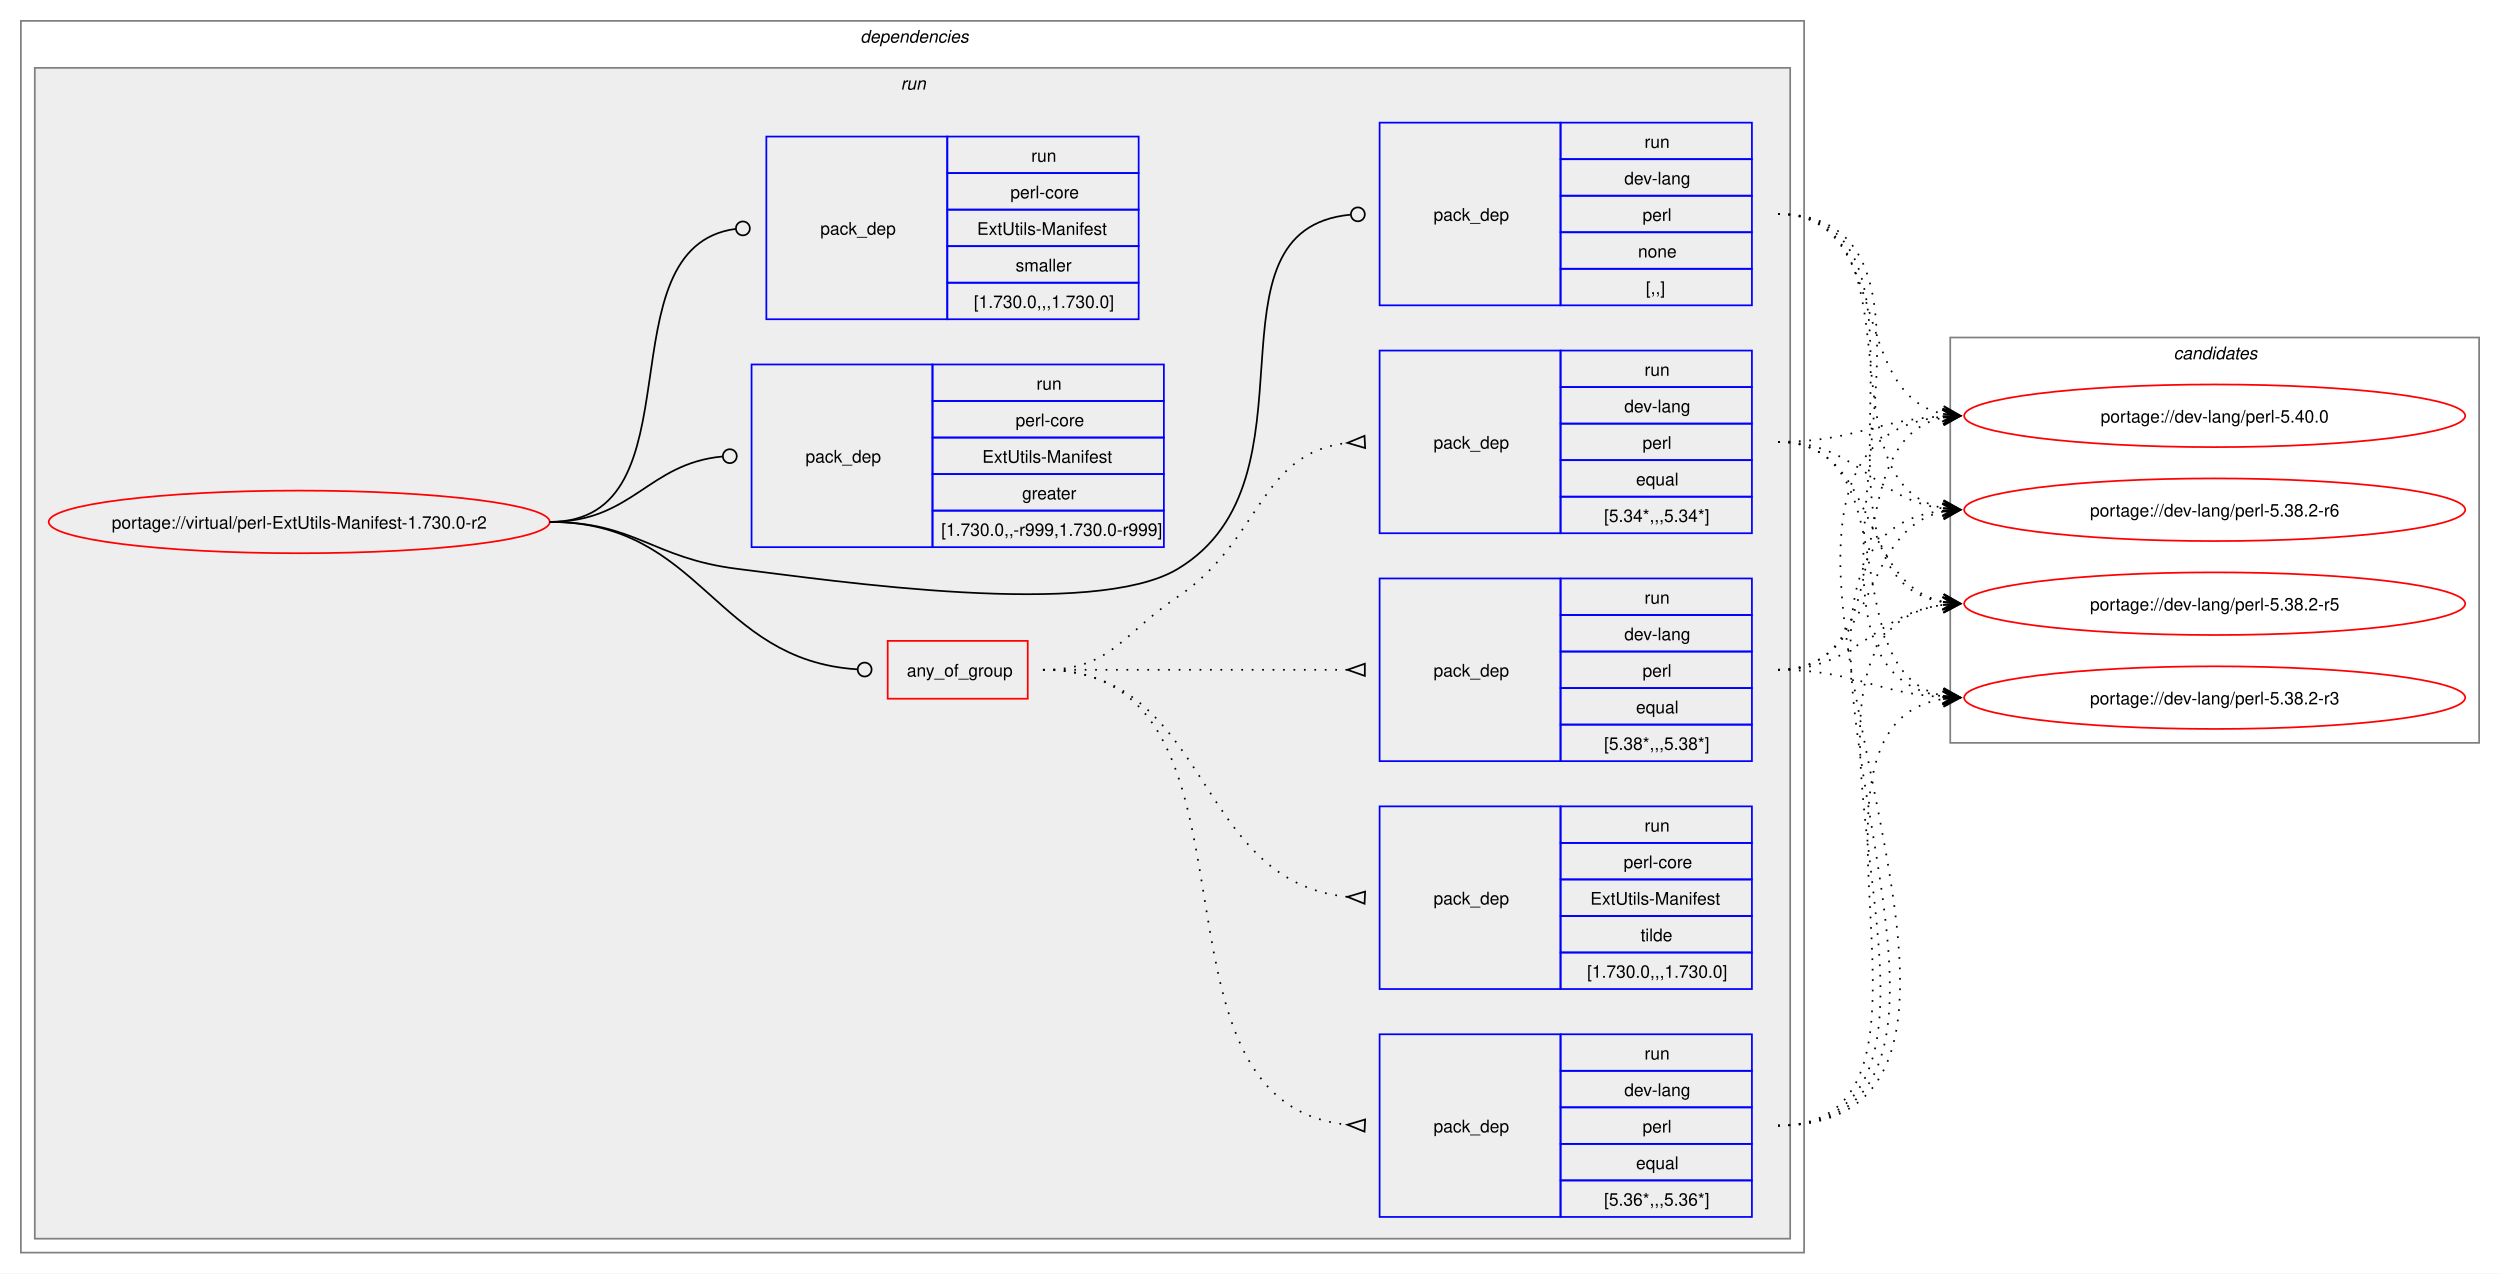
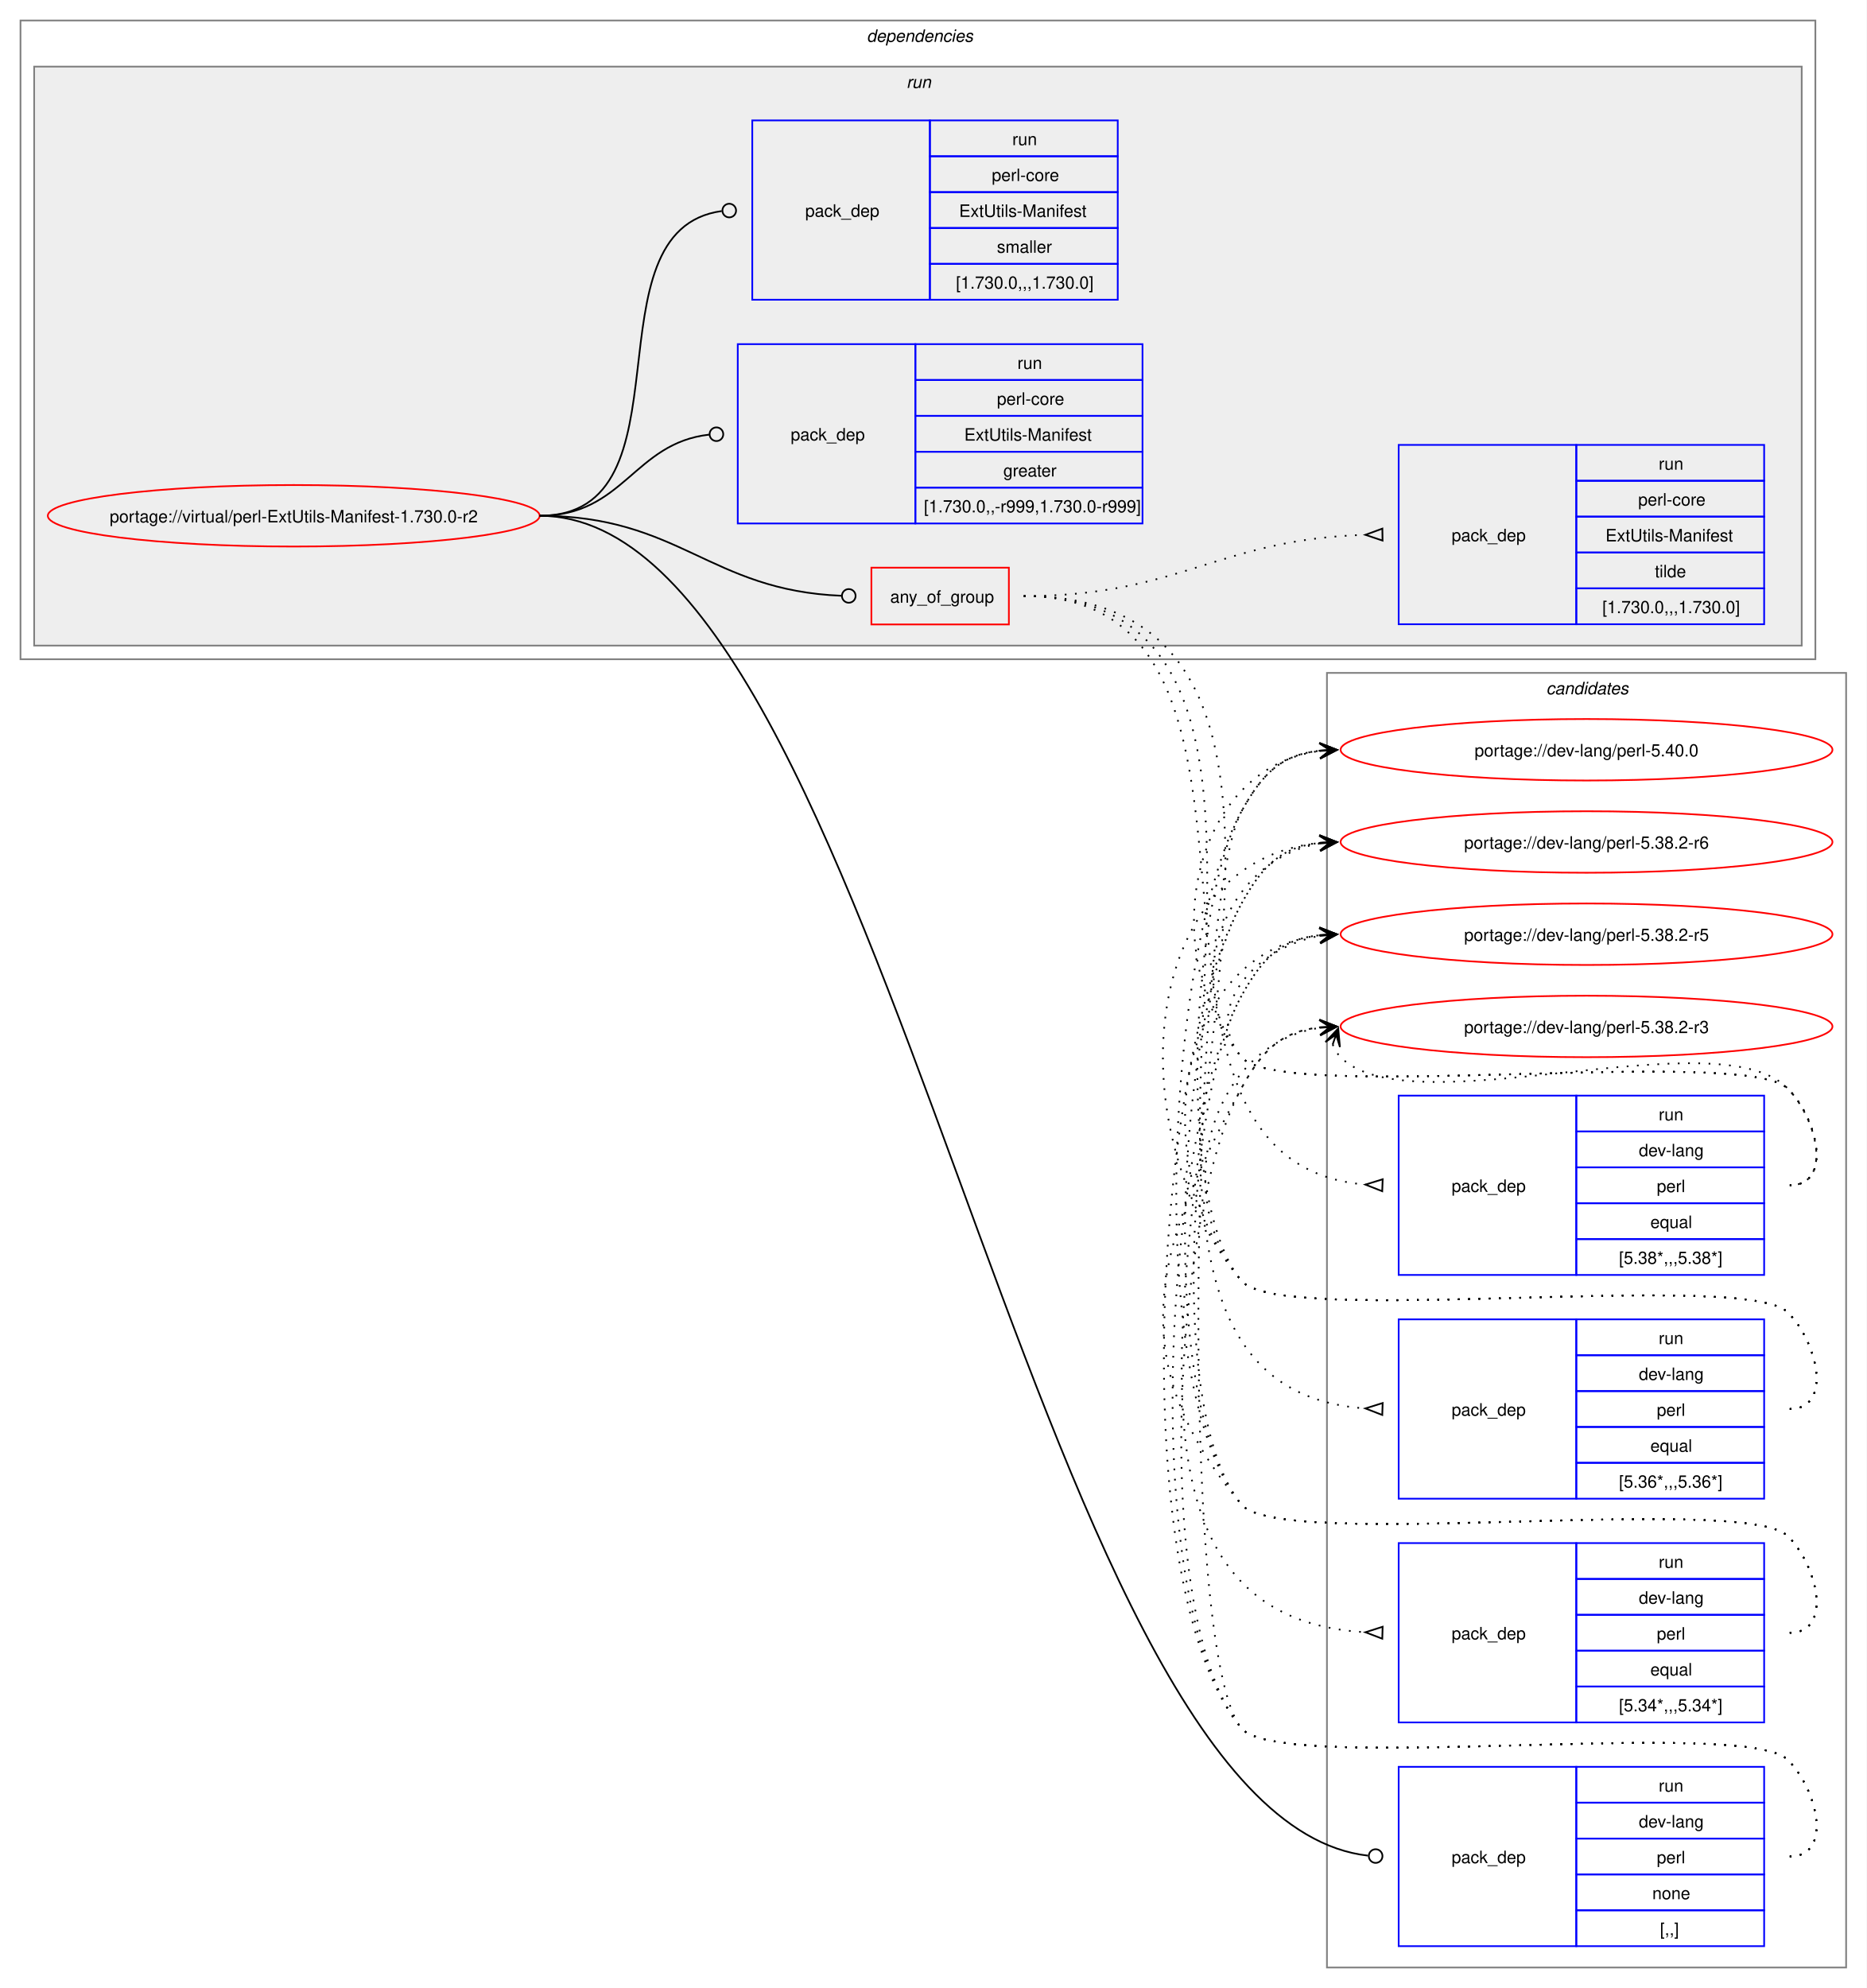
- <svg xmlns="http://www.w3.org/2000/svg" xmlns:xlink="http://www.w3.org/1999/xlink" width="1437pt" height="732pt" viewBox="0.00 0.00 1437.00 732.00">
-   <g id="graph0" class="graph" transform="scale(1 1) rotate(0) translate(4 728)">
-     <polygon fill="white" stroke="none" points="-4,4 -4,-728 1433,-728 1433,4 -4,4" />
+ <svg xmlns="http://www.w3.org/2000/svg" xmlns:xlink="http://www.w3.org/1999/xlink" width="1093pt" height="1164pt" viewBox="0.00 0.00 1093.00 1164.00">
+   <g id="graph0" class="graph" transform="scale(1 1) rotate(0) translate(4 1160)">
+     <polygon fill="white" stroke="none" points="-4,4 -4,-1160 1089,-1160 1089,4 -4,4" />
+     <g id="clust14" class="cluster">
+       <polygon fill="none" stroke="gray" points="773,-8 773,-766 1077,-766 1077,-8 773,-8" />
+       <text text-anchor="start" x="901.38" y="-753.5" font-family="Helvetica,sans-Serif" font-style="italic" font-size="10.00">candidates</text>
+     </g>
    <g id="clust2" class="cluster">
-       <polygon fill="none" stroke="gray" points="8,-8 8,-716 1033,-716 1033,-8 8,-8" />
-       <text text-anchor="start" x="490.5" y="-703.5" font-family="Helvetica,sans-Serif" font-style="italic" font-size="10.00">dependencies</text>
+       <polygon fill="none" stroke="gray" points="8,-774 8,-1148 1059,-1148 1059,-774 8,-774" />
+       <text text-anchor="start" x="503.5" y="-1135.5" font-family="Helvetica,sans-Serif" font-style="italic" font-size="10.00">dependencies</text>
    </g>
    <g id="clust5" class="cluster">
-       <polygon fill="#eeeeee" stroke="gray" points="16,-16 16,-689 1025,-689 1025,-16 16,-16" />
-       <text text-anchor="start" x="513.75" y="-676.5" font-family="Helvetica,sans-Serif" font-style="italic" font-size="10.00">run</text>
-     </g>
-     <g id="clust14" class="cluster">
-       <polygon fill="none" stroke="gray" points="1117,-301 1117,-534 1421,-534 1421,-301 1117,-301" />
-       <text text-anchor="start" x="1245.38" y="-521.5" font-family="Helvetica,sans-Serif" font-style="italic" font-size="10.00">candidates</text>
+       <polygon fill="#eeeeee" stroke="gray" points="16,-782 16,-1121 1051,-1121 1051,-782 16,-782" />
+       <text text-anchor="start" x="526.75" y="-1108.5" font-family="Helvetica,sans-Serif" font-style="italic" font-size="10.00">run</text>
    </g>
    <g id="node1" class="node">
      <g id="a_node1">
        <a xlink:href="../virtual/perl-ExtUtils-Manifest-1.730.0-r2.svg" xlink:title="portage://virtual/perl-ExtUtils-Manifest-1.730.0-r2">
-           <ellipse fill="none" stroke="red" cx="168" cy="-428" rx="144" ry="18" />
-           <text text-anchor="middle" x="168" y="-424.12" font-family="Helvetica,sans-Serif" font-size="10.00">portage://virtual/perl-ExtUtils-Manifest-1.730.0-r2</text>
+           <ellipse fill="none" stroke="red" cx="168" cy="-858" rx="144" ry="18" />
+           <text text-anchor="middle" x="168" y="-854.12" font-family="Helvetica,sans-Serif" font-size="10.00">portage://virtual/perl-ExtUtils-Manifest-1.730.0-r2</text>
        </a>
      </g>
    </g>
    <g id="node2" class="node">
-       <polygon fill="none" stroke="red" points="506.25,-326.38 506.25,-359.62 586.75,-359.62 586.75,-326.38 506.25,-326.38" />
-       <text text-anchor="start" x="517.25" y="-339.12" font-family="Helvetica,sans-Serif" font-size="10.00">any_of_group</text>
+       <polygon fill="none" stroke="red" points="506.25,-794.38 506.25,-827.62 586.75,-827.62 586.75,-794.38 506.25,-794.38" />
+       <text text-anchor="start" x="517.25" y="-807.12" font-family="Helvetica,sans-Serif" font-size="10.00">any_of_group</text>
    </g>
    <g id="edge5" class="edge">
-       <path fill="none" stroke="black" d="M312,-428C399.68,-428 406.44,-348.55 488.75,-343.27" />
-       <ellipse fill="none" stroke="black" cx="493" cy="-343.14" rx="4" ry="4" />
+       <path fill="none" stroke="black" d="M312,-858C394.06,-858 411.28,-814.25 488.78,-811.17" />
+       <ellipse fill="none" stroke="black" cx="493" cy="-811.09" rx="4" ry="4" />
    </g>
    <g id="node7" class="node">
-       <polygon fill="none" stroke="blue" points="789,-552.5 789,-657.5 893,-657.5 893,-552.5 789,-552.5" />
-       <text text-anchor="start" x="820" y="-601.12" font-family="Helvetica,sans-Serif" font-size="10.00">pack_dep</text>
-       <polygon fill="none" stroke="blue" points="893,-636.5 893,-657.5 1003,-657.5 1003,-636.5 893,-636.5" />
-       <text text-anchor="start" x="941.25" y="-643" font-family="Helvetica,sans-Serif" font-size="10.00">run</text>
-       <polygon fill="none" stroke="blue" points="893,-615.5 893,-636.5 1003,-636.5 1003,-615.5 893,-615.5" />
-       <text text-anchor="start" x="929.62" y="-622" font-family="Helvetica,sans-Serif" font-size="10.00">dev-lang</text>
-       <polygon fill="none" stroke="blue" points="893,-594.5 893,-615.5 1003,-615.5 1003,-594.5 893,-594.5" />
-       <text text-anchor="start" x="940.12" y="-601" font-family="Helvetica,sans-Serif" font-size="10.00">perl</text>
-       <polygon fill="none" stroke="blue" points="893,-573.5 893,-594.5 1003,-594.5 1003,-573.5 893,-573.5" />
-       <text text-anchor="start" x="937.5" y="-580" font-family="Helvetica,sans-Serif" font-size="10.00">none</text>
-       <polygon fill="none" stroke="blue" points="893,-552.5 893,-573.5 1003,-573.5 1003,-552.5 893,-552.5" />
-       <text text-anchor="start" x="942" y="-559" font-family="Helvetica,sans-Serif" font-size="10.00">[,,]</text>
+       <polygon fill="none" stroke="blue" points="815,-20.5 815,-125.5 919,-125.5 919,-20.5 815,-20.5" />
+       <text text-anchor="start" x="846" y="-69.12" font-family="Helvetica,sans-Serif" font-size="10.00">pack_dep</text>
+       <polygon fill="none" stroke="blue" points="919,-104.5 919,-125.5 1029,-125.5 1029,-104.5 919,-104.5" />
+       <text text-anchor="start" x="967.25" y="-111" font-family="Helvetica,sans-Serif" font-size="10.00">run</text>
+       <polygon fill="none" stroke="blue" points="919,-83.5 919,-104.5 1029,-104.5 1029,-83.5 919,-83.5" />
+       <text text-anchor="start" x="955.62" y="-90" font-family="Helvetica,sans-Serif" font-size="10.00">dev-lang</text>
+       <polygon fill="none" stroke="blue" points="919,-62.5 919,-83.5 1029,-83.5 1029,-62.5 919,-62.5" />
+       <text text-anchor="start" x="966.12" y="-69" font-family="Helvetica,sans-Serif" font-size="10.00">perl</text>
+       <polygon fill="none" stroke="blue" points="919,-41.5 919,-62.5 1029,-62.5 1029,-41.5 919,-41.5" />
+       <text text-anchor="start" x="963.5" y="-48" font-family="Helvetica,sans-Serif" font-size="10.00">none</text>
+       <polygon fill="none" stroke="blue" points="919,-20.5 919,-41.5 1029,-41.5 1029,-20.5 919,-20.5" />
+       <text text-anchor="start" x="968" y="-27" font-family="Helvetica,sans-Serif" font-size="10.00">[,,]</text>
    </g>
    <g id="edge6" class="edge">
-       <path fill="none" stroke="black" d="M312,-428C361.48,-428 370.89,-407.05 420,-401 475.8,-394.13 624.83,-372 673,-401 758.23,-452.31 683.25,-595.94 772.18,-604.59" />
-       <ellipse fill="none" stroke="black" cx="776.5" cy="-604.79" rx="4" ry="4" />
+       <path fill="none" stroke="black" d="M312,-858C515.09,-858 597.47,-95.83 797.02,-73.5" />
+       <ellipse fill="none" stroke="black" cx="801.51" cy="-73.25" rx="4" ry="4" />
    </g>
    <g id="node8" class="node">
-       <polygon fill="none" stroke="blue" points="428,-413.5 428,-518.5 532,-518.5 532,-413.5 428,-413.5" />
-       <text text-anchor="start" x="459" y="-462.12" font-family="Helvetica,sans-Serif" font-size="10.00">pack_dep</text>
-       <polygon fill="none" stroke="blue" points="532,-497.5 532,-518.5 665,-518.5 665,-497.5 532,-497.5" />
-       <text text-anchor="start" x="591.75" y="-504" font-family="Helvetica,sans-Serif" font-size="10.00">run</text>
-       <polygon fill="none" stroke="blue" points="532,-476.5 532,-497.5 665,-497.5 665,-476.5 532,-476.5" />
-       <text text-anchor="start" x="579.75" y="-483" font-family="Helvetica,sans-Serif" font-size="10.00">perl-core</text>
-       <polygon fill="none" stroke="blue" points="532,-455.5 532,-476.5 665,-476.5 665,-455.5 532,-455.5" />
-       <text text-anchor="start" x="560.62" y="-462" font-family="Helvetica,sans-Serif" font-size="10.00">ExtUtils-Manifest</text>
-       <polygon fill="none" stroke="blue" points="532,-434.5 532,-455.5 665,-455.5 665,-434.5 532,-434.5" />
-       <text text-anchor="start" x="583.5" y="-441" font-family="Helvetica,sans-Serif" font-size="10.00">greater</text>
-       <polygon fill="none" stroke="blue" points="532,-413.5 532,-434.5 665,-434.5 665,-413.5 532,-413.5" />
-       <text text-anchor="start" x="537" y="-420" font-family="Helvetica,sans-Serif" font-size="10.00">[1.730.0,,-r999,1.730.0-r999]</text>
+       <polygon fill="none" stroke="blue" points="428,-853.5 428,-958.5 532,-958.5 532,-853.5 428,-853.5" />
+       <text text-anchor="start" x="459" y="-902.12" font-family="Helvetica,sans-Serif" font-size="10.00">pack_dep</text>
+       <polygon fill="none" stroke="blue" points="532,-937.5 532,-958.5 665,-958.5 665,-937.5 532,-937.5" />
+       <text text-anchor="start" x="591.75" y="-944" font-family="Helvetica,sans-Serif" font-size="10.00">run</text>
+       <polygon fill="none" stroke="blue" points="532,-916.5 532,-937.5 665,-937.5 665,-916.5 532,-916.5" />
+       <text text-anchor="start" x="579.75" y="-923" font-family="Helvetica,sans-Serif" font-size="10.00">perl-core</text>
+       <polygon fill="none" stroke="blue" points="532,-895.5 532,-916.5 665,-916.5 665,-895.5 532,-895.5" />
+       <text text-anchor="start" x="560.62" y="-902" font-family="Helvetica,sans-Serif" font-size="10.00">ExtUtils-Manifest</text>
+       <polygon fill="none" stroke="blue" points="532,-874.5 532,-895.5 665,-895.5 665,-874.5 532,-874.5" />
+       <text text-anchor="start" x="583.5" y="-881" font-family="Helvetica,sans-Serif" font-size="10.00">greater</text>
+       <polygon fill="none" stroke="blue" points="532,-853.5 532,-874.5 665,-874.5 665,-853.5 532,-853.5" />
+       <text text-anchor="start" x="537" y="-860" font-family="Helvetica,sans-Serif" font-size="10.00">[1.730.0,,-r999,1.730.0-r999]</text>
    </g>
    <g id="edge7" class="edge">
-       <path fill="none" stroke="black" d="M312,-428C359.8,-428 368.2,-461.54 411.23,-465.6" />
-       <ellipse fill="none" stroke="black" cx="415.5" cy="-465.79" rx="4" ry="4" />
+       <path fill="none" stroke="black" d="M312,-858C361.45,-858 366.96,-900.54 411.26,-905.52" />
+       <ellipse fill="none" stroke="black" cx="415.51" cy="-905.76" rx="4" ry="4" />
    </g>
    <g id="node9" class="node">
-       <polygon fill="none" stroke="blue" points="436.5,-544.5 436.5,-649.5 540.5,-649.5 540.5,-544.5 436.5,-544.5" />
-       <text text-anchor="start" x="467.5" y="-593.12" font-family="Helvetica,sans-Serif" font-size="10.00">pack_dep</text>
-       <polygon fill="none" stroke="blue" points="540.5,-628.5 540.5,-649.5 650.5,-649.5 650.5,-628.5 540.5,-628.5" />
-       <text text-anchor="start" x="588.75" y="-635" font-family="Helvetica,sans-Serif" font-size="10.00">run</text>
-       <polygon fill="none" stroke="blue" points="540.5,-607.5 540.5,-628.5 650.5,-628.5 650.5,-607.5 540.5,-607.5" />
-       <text text-anchor="start" x="576.75" y="-614" font-family="Helvetica,sans-Serif" font-size="10.00">perl-core</text>
-       <polygon fill="none" stroke="blue" points="540.5,-586.5 540.5,-607.5 650.5,-607.5 650.5,-586.5 540.5,-586.5" />
-       <text text-anchor="start" x="557.62" y="-593" font-family="Helvetica,sans-Serif" font-size="10.00">ExtUtils-Manifest</text>
-       <polygon fill="none" stroke="blue" points="540.5,-565.5 540.5,-586.5 650.5,-586.5 650.5,-565.5 540.5,-565.5" />
-       <text text-anchor="start" x="579.75" y="-572" font-family="Helvetica,sans-Serif" font-size="10.00">smaller</text>
-       <polygon fill="none" stroke="blue" points="540.5,-544.5 540.5,-565.5 650.5,-565.5 650.5,-544.5 540.5,-544.5" />
-       <text text-anchor="start" x="555.75" y="-551" font-family="Helvetica,sans-Serif" font-size="10.00">[1.730.0,,,1.730.0]</text>
+       <polygon fill="none" stroke="blue" points="436.5,-984.5 436.5,-1089.5 540.5,-1089.5 540.5,-984.5 436.5,-984.5" />
+       <text text-anchor="start" x="467.5" y="-1033.12" font-family="Helvetica,sans-Serif" font-size="10.00">pack_dep</text>
+       <polygon fill="none" stroke="blue" points="540.5,-1068.5 540.5,-1089.5 650.5,-1089.5 650.5,-1068.5 540.5,-1068.5" />
+       <text text-anchor="start" x="588.75" y="-1075" font-family="Helvetica,sans-Serif" font-size="10.00">run</text>
+       <polygon fill="none" stroke="blue" points="540.5,-1047.5 540.5,-1068.5 650.5,-1068.5 650.5,-1047.5 540.5,-1047.5" />
+       <text text-anchor="start" x="576.75" y="-1054" font-family="Helvetica,sans-Serif" font-size="10.00">perl-core</text>
+       <polygon fill="none" stroke="blue" points="540.5,-1026.5 540.5,-1047.5 650.5,-1047.5 650.5,-1026.5 540.5,-1026.5" />
+       <text text-anchor="start" x="557.62" y="-1033" font-family="Helvetica,sans-Serif" font-size="10.00">ExtUtils-Manifest</text>
+       <polygon fill="none" stroke="blue" points="540.5,-1005.5 540.5,-1026.5 650.5,-1026.5 650.5,-1005.5 540.5,-1005.5" />
+       <text text-anchor="start" x="579.75" y="-1012" font-family="Helvetica,sans-Serif" font-size="10.00">smaller</text>
+       <polygon fill="none" stroke="blue" points="540.5,-984.5 540.5,-1005.5 650.5,-1005.5 650.5,-984.5 540.5,-984.5" />
+       <text text-anchor="start" x="555.75" y="-991" font-family="Helvetica,sans-Serif" font-size="10.00">[1.730.0,,,1.730.0]</text>
    </g>
    <g id="edge8" class="edge">
-       <path fill="none" stroke="black" d="M312,-428C399.96,-428 340.76,-585.96 418.95,-596.45" />
-       <ellipse fill="none" stroke="black" cx="423.01" cy="-596.71" rx="4" ry="4" />
+       <path fill="none" stroke="black" d="M312,-858C403.54,-858 337.54,-1025.31 418.61,-1036.42" />
+       <ellipse fill="none" stroke="black" cx="423.01" cy="-1036.71" rx="4" ry="4" />
    </g>
    <g id="node3" class="node">
-       <polygon fill="none" stroke="blue" points="789,-290.5 789,-395.5 893,-395.5 893,-290.5 789,-290.5" />
-       <text text-anchor="start" x="820" y="-339.12" font-family="Helvetica,sans-Serif" font-size="10.00">pack_dep</text>
-       <polygon fill="none" stroke="blue" points="893,-374.5 893,-395.5 1003,-395.5 1003,-374.5 893,-374.5" />
-       <text text-anchor="start" x="941.25" y="-381" font-family="Helvetica,sans-Serif" font-size="10.00">run</text>
-       <polygon fill="none" stroke="blue" points="893,-353.5 893,-374.5 1003,-374.5 1003,-353.5 893,-353.5" />
-       <text text-anchor="start" x="929.62" y="-360" font-family="Helvetica,sans-Serif" font-size="10.00">dev-lang</text>
-       <polygon fill="none" stroke="blue" points="893,-332.5 893,-353.5 1003,-353.5 1003,-332.5 893,-332.5" />
-       <text text-anchor="start" x="940.12" y="-339" font-family="Helvetica,sans-Serif" font-size="10.00">perl</text>
-       <polygon fill="none" stroke="blue" points="893,-311.5 893,-332.5 1003,-332.5 1003,-311.5 893,-311.5" />
-       <text text-anchor="start" x="936.38" y="-318" font-family="Helvetica,sans-Serif" font-size="10.00">equal</text>
-       <polygon fill="none" stroke="blue" points="893,-290.5 893,-311.5 1003,-311.5 1003,-290.5 893,-290.5" />
-       <text text-anchor="start" x="918" y="-297" font-family="Helvetica,sans-Serif" font-size="10.00">[5.38*,,,5.38*]</text>
+       <polygon fill="none" stroke="blue" points="815,-413.5 815,-518.5 919,-518.5 919,-413.5 815,-413.5" />
+       <text text-anchor="start" x="846" y="-462.12" font-family="Helvetica,sans-Serif" font-size="10.00">pack_dep</text>
+       <polygon fill="none" stroke="blue" points="919,-497.5 919,-518.5 1029,-518.5 1029,-497.5 919,-497.5" />
+       <text text-anchor="start" x="967.25" y="-504" font-family="Helvetica,sans-Serif" font-size="10.00">run</text>
+       <polygon fill="none" stroke="blue" points="919,-476.5 919,-497.5 1029,-497.5 1029,-476.5 919,-476.5" />
+       <text text-anchor="start" x="955.62" y="-483" font-family="Helvetica,sans-Serif" font-size="10.00">dev-lang</text>
+       <polygon fill="none" stroke="blue" points="919,-455.5 919,-476.5 1029,-476.5 1029,-455.5 919,-455.5" />
+       <text text-anchor="start" x="966.12" y="-462" font-family="Helvetica,sans-Serif" font-size="10.00">perl</text>
+       <polygon fill="none" stroke="blue" points="919,-434.5 919,-455.5 1029,-455.5 1029,-434.5 919,-434.5" />
+       <text text-anchor="start" x="962.38" y="-441" font-family="Helvetica,sans-Serif" font-size="10.00">equal</text>
+       <polygon fill="none" stroke="blue" points="919,-413.5 919,-434.5 1029,-434.5 1029,-413.5 919,-413.5" />
+       <text text-anchor="start" x="944" y="-420" font-family="Helvetica,sans-Serif" font-size="10.00">[5.38*,,,5.38*]</text>
    </g>
    <g id="edge1" class="edge">
-       <path fill="none" stroke="black" stroke-dasharray="1,5" d="M595.5,-343C674.4,-343 696.67,-343 770.71,-343" />
-       <polygon fill="none" stroke="black" points="780.5,-346.5 770.5,-343 780.5,-339.5 780.5,-346.5" />
+       <path fill="none" stroke="black" stroke-dasharray="1,5" d="M595.5,-811C771.61,-811 632.06,-479.34 795.85,-466.39" />
+       <polygon fill="none" stroke="black" points="805.63,-469.52 795.51,-466.4 805.37,-462.52 805.63,-469.52" />
    </g>
    <g id="node4" class="node">
-       <polygon fill="none" stroke="blue" points="789,-28.5 789,-133.5 893,-133.5 893,-28.5 789,-28.5" />
-       <text text-anchor="start" x="820" y="-77.12" font-family="Helvetica,sans-Serif" font-size="10.00">pack_dep</text>
-       <polygon fill="none" stroke="blue" points="893,-112.5 893,-133.5 1003,-133.5 1003,-112.5 893,-112.5" />
-       <text text-anchor="start" x="941.25" y="-119" font-family="Helvetica,sans-Serif" font-size="10.00">run</text>
-       <polygon fill="none" stroke="blue" points="893,-91.5 893,-112.5 1003,-112.5 1003,-91.5 893,-91.5" />
-       <text text-anchor="start" x="929.62" y="-98" font-family="Helvetica,sans-Serif" font-size="10.00">dev-lang</text>
-       <polygon fill="none" stroke="blue" points="893,-70.5 893,-91.5 1003,-91.5 1003,-70.5 893,-70.5" />
-       <text text-anchor="start" x="940.12" y="-77" font-family="Helvetica,sans-Serif" font-size="10.00">perl</text>
-       <polygon fill="none" stroke="blue" points="893,-49.5 893,-70.5 1003,-70.5 1003,-49.5 893,-49.5" />
-       <text text-anchor="start" x="936.38" y="-56" font-family="Helvetica,sans-Serif" font-size="10.00">equal</text>
-       <polygon fill="none" stroke="blue" points="893,-28.5 893,-49.5 1003,-49.5 1003,-28.5 893,-28.5" />
-       <text text-anchor="start" x="918" y="-35" font-family="Helvetica,sans-Serif" font-size="10.00">[5.36*,,,5.36*]</text>
+       <polygon fill="none" stroke="blue" points="815,-282.5 815,-387.5 919,-387.5 919,-282.5 815,-282.5" />
+       <text text-anchor="start" x="846" y="-331.12" font-family="Helvetica,sans-Serif" font-size="10.00">pack_dep</text>
+       <polygon fill="none" stroke="blue" points="919,-366.5 919,-387.5 1029,-387.5 1029,-366.5 919,-366.5" />
+       <text text-anchor="start" x="967.25" y="-373" font-family="Helvetica,sans-Serif" font-size="10.00">run</text>
+       <polygon fill="none" stroke="blue" points="919,-345.5 919,-366.5 1029,-366.5 1029,-345.5 919,-345.5" />
+       <text text-anchor="start" x="955.62" y="-352" font-family="Helvetica,sans-Serif" font-size="10.00">dev-lang</text>
+       <polygon fill="none" stroke="blue" points="919,-324.5 919,-345.5 1029,-345.5 1029,-324.5 919,-324.5" />
+       <text text-anchor="start" x="966.12" y="-331" font-family="Helvetica,sans-Serif" font-size="10.00">perl</text>
+       <polygon fill="none" stroke="blue" points="919,-303.5 919,-324.5 1029,-324.5 1029,-303.5 919,-303.5" />
+       <text text-anchor="start" x="962.38" y="-310" font-family="Helvetica,sans-Serif" font-size="10.00">equal</text>
+       <polygon fill="none" stroke="blue" points="919,-282.5 919,-303.5 1029,-303.5 1029,-282.5 919,-282.5" />
+       <text text-anchor="start" x="944" y="-289" font-family="Helvetica,sans-Serif" font-size="10.00">[5.36*,,,5.36*]</text>
    </g>
    <g id="edge2" class="edge">
-       <path fill="none" stroke="black" stroke-dasharray="1,5" d="M595.5,-343C734.55,-343 643.24,-94.14 770.59,-81.5" />
-       <polygon fill="none" stroke="black" points="780.67,-84.52 770.51,-81.5 780.33,-77.53 780.67,-84.52" />
+       <path fill="none" stroke="black" stroke-dasharray="1,5" d="M595.5,-811C823.2,-811 582.44,-349.76 795.51,-335.35" />
+       <polygon fill="none" stroke="black" points="805.62,-338.51 795.51,-335.35 805.39,-331.52 805.62,-338.51" />
    </g>
    <g id="node5" class="node">
-       <polygon fill="none" stroke="blue" points="789,-421.5 789,-526.5 893,-526.5 893,-421.5 789,-421.5" />
-       <text text-anchor="start" x="820" y="-470.12" font-family="Helvetica,sans-Serif" font-size="10.00">pack_dep</text>
-       <polygon fill="none" stroke="blue" points="893,-505.5 893,-526.5 1003,-526.5 1003,-505.5 893,-505.5" />
-       <text text-anchor="start" x="941.25" y="-512" font-family="Helvetica,sans-Serif" font-size="10.00">run</text>
-       <polygon fill="none" stroke="blue" points="893,-484.5 893,-505.5 1003,-505.5 1003,-484.5 893,-484.5" />
-       <text text-anchor="start" x="929.62" y="-491" font-family="Helvetica,sans-Serif" font-size="10.00">dev-lang</text>
-       <polygon fill="none" stroke="blue" points="893,-463.5 893,-484.5 1003,-484.5 1003,-463.5 893,-463.5" />
-       <text text-anchor="start" x="940.12" y="-470" font-family="Helvetica,sans-Serif" font-size="10.00">perl</text>
-       <polygon fill="none" stroke="blue" points="893,-442.5 893,-463.5 1003,-463.5 1003,-442.5 893,-442.5" />
-       <text text-anchor="start" x="936.38" y="-449" font-family="Helvetica,sans-Serif" font-size="10.00">equal</text>
-       <polygon fill="none" stroke="blue" points="893,-421.5 893,-442.5 1003,-442.5 1003,-421.5 893,-421.5" />
-       <text text-anchor="start" x="918" y="-428" font-family="Helvetica,sans-Serif" font-size="10.00">[5.34*,,,5.34*]</text>
+       <polygon fill="none" stroke="blue" points="815,-151.5 815,-256.5 919,-256.5 919,-151.5 815,-151.5" />
+       <text text-anchor="start" x="846" y="-200.12" font-family="Helvetica,sans-Serif" font-size="10.00">pack_dep</text>
+       <polygon fill="none" stroke="blue" points="919,-235.5 919,-256.5 1029,-256.5 1029,-235.5 919,-235.5" />
+       <text text-anchor="start" x="967.25" y="-242" font-family="Helvetica,sans-Serif" font-size="10.00">run</text>
+       <polygon fill="none" stroke="blue" points="919,-214.5 919,-235.5 1029,-235.5 1029,-214.5 919,-214.5" />
+       <text text-anchor="start" x="955.62" y="-221" font-family="Helvetica,sans-Serif" font-size="10.00">dev-lang</text>
+       <polygon fill="none" stroke="blue" points="919,-193.5 919,-214.5 1029,-214.5 1029,-193.5 919,-193.5" />
+       <text text-anchor="start" x="966.12" y="-200" font-family="Helvetica,sans-Serif" font-size="10.00">perl</text>
+       <polygon fill="none" stroke="blue" points="919,-172.5 919,-193.5 1029,-193.5 1029,-172.5 919,-172.5" />
+       <text text-anchor="start" x="962.38" y="-179" font-family="Helvetica,sans-Serif" font-size="10.00">equal</text>
+       <polygon fill="none" stroke="blue" points="919,-151.5 919,-172.5 1029,-172.5 1029,-151.5 919,-151.5" />
+       <text text-anchor="start" x="944" y="-158" font-family="Helvetica,sans-Serif" font-size="10.00">[5.34*,,,5.34*]</text>
    </g>
    <g id="edge3" class="edge">
-       <path fill="none" stroke="black" stroke-dasharray="1,5" d="M595.5,-343C634.68,-343 640.51,-363.11 673,-385 721.56,-417.72 719.28,-467.71 770.74,-473.46" />
-       <polygon fill="none" stroke="black" points="780.32,-477.47 770.51,-473.44 780.69,-470.48 780.32,-477.47" />
+       <path fill="none" stroke="black" stroke-dasharray="1,5" d="M595.5,-811C877.41,-811 529.51,-219.31 795.43,-204.29" />
+       <polygon fill="none" stroke="black" points="805.6,-207.51 795.5,-204.29 805.4,-200.52 805.6,-207.51" />
    </g>
    <g id="node6" class="node">
-       <polygon fill="none" stroke="blue" points="789,-159.5 789,-264.5 893,-264.5 893,-159.5 789,-159.5" />
-       <text text-anchor="start" x="820" y="-208.12" font-family="Helvetica,sans-Serif" font-size="10.00">pack_dep</text>
-       <polygon fill="none" stroke="blue" points="893,-243.5 893,-264.5 1003,-264.5 1003,-243.5 893,-243.5" />
-       <text text-anchor="start" x="941.25" y="-250" font-family="Helvetica,sans-Serif" font-size="10.00">run</text>
-       <polygon fill="none" stroke="blue" points="893,-222.5 893,-243.5 1003,-243.5 1003,-222.5 893,-222.5" />
-       <text text-anchor="start" x="929.25" y="-229" font-family="Helvetica,sans-Serif" font-size="10.00">perl-core</text>
-       <polygon fill="none" stroke="blue" points="893,-201.5 893,-222.5 1003,-222.5 1003,-201.5 893,-201.5" />
-       <text text-anchor="start" x="910.12" y="-208" font-family="Helvetica,sans-Serif" font-size="10.00">ExtUtils-Manifest</text>
-       <polygon fill="none" stroke="blue" points="893,-180.5 893,-201.5 1003,-201.5 1003,-180.5 893,-180.5" />
-       <text text-anchor="start" x="939" y="-187" font-family="Helvetica,sans-Serif" font-size="10.00">tilde</text>
-       <polygon fill="none" stroke="blue" points="893,-159.5 893,-180.5 1003,-180.5 1003,-159.5 893,-159.5" />
-       <text text-anchor="start" x="908.25" y="-166" font-family="Helvetica,sans-Serif" font-size="10.00">[1.730.0,,,1.730.0]</text>
+       <polygon fill="none" stroke="blue" points="815,-794.5 815,-899.5 919,-899.5 919,-794.5 815,-794.5" />
+       <text text-anchor="start" x="846" y="-843.12" font-family="Helvetica,sans-Serif" font-size="10.00">pack_dep</text>
+       <polygon fill="none" stroke="blue" points="919,-878.5 919,-899.5 1029,-899.5 1029,-878.5 919,-878.5" />
+       <text text-anchor="start" x="967.25" y="-885" font-family="Helvetica,sans-Serif" font-size="10.00">run</text>
+       <polygon fill="none" stroke="blue" points="919,-857.5 919,-878.5 1029,-878.5 1029,-857.5 919,-857.5" />
+       <text text-anchor="start" x="955.25" y="-864" font-family="Helvetica,sans-Serif" font-size="10.00">perl-core</text>
+       <polygon fill="none" stroke="blue" points="919,-836.5 919,-857.5 1029,-857.5 1029,-836.5 919,-836.5" />
+       <text text-anchor="start" x="936.12" y="-843" font-family="Helvetica,sans-Serif" font-size="10.00">ExtUtils-Manifest</text>
+       <polygon fill="none" stroke="blue" points="919,-815.5 919,-836.5 1029,-836.5 1029,-815.5 919,-815.5" />
+       <text text-anchor="start" x="965" y="-822" font-family="Helvetica,sans-Serif" font-size="10.00">tilde</text>
+       <polygon fill="none" stroke="blue" points="919,-794.5 919,-815.5 1029,-815.5 1029,-794.5 919,-794.5" />
+       <text text-anchor="start" x="934.25" y="-801" font-family="Helvetica,sans-Serif" font-size="10.00">[1.730.0,,,1.730.0]</text>
    </g>
    <g id="edge4" class="edge">
-       <path fill="none" stroke="black" stroke-dasharray="1,5" d="M595.5,-343C692.78,-343 681.1,-221.3 770.51,-212.5" />
-       <polygon fill="none" stroke="black" points="780.67,-215.52 770.51,-212.5 780.33,-208.53 780.67,-215.52" />
+       <path fill="none" stroke="black" stroke-dasharray="1,5" d="M595.5,-811C686.8,-811 709.4,-844.31 795.47,-846.85" />
+       <polygon fill="none" stroke="black" points="805.45,-850.49 795.5,-846.85 805.55,-843.49 805.45,-850.49" />
    </g>
    <g id="node10" class="node">
      <g id="a_node10">
        <a xlink:href="../dev-lang/perl-5.40.0.svg" xlink:title="portage://dev-lang/perl-5.40.0">
-           <ellipse fill="none" stroke="red" cx="1269" cy="-489" rx="144" ry="18" />
-           <text text-anchor="middle" x="1269" y="-485.12" font-family="Helvetica,sans-Serif" font-size="10.00">portage://dev-lang/perl-5.40.0</text>
+           <ellipse fill="none" stroke="red" cx="925" cy="-721" rx="144" ry="18" />
+           <text text-anchor="middle" x="925" y="-717.12" font-family="Helvetica,sans-Serif" font-size="10.00">portage://dev-lang/perl-5.40.0</text>
        </a>
      </g>
    </g>
    <g id="edge9" class="edge">
-       <path fill="none" stroke="black" stroke-dasharray="1,5" d="M1018,-343C1094.27,-343 1048.8,-475.09 1113.18,-487.99" />
-       <polygon fill="black" stroke="black" points="1122.79,-488.89 1112.41,-492.44 1119.02,-488.53 1112.83,-487.96 1112.83,-487.96 1112.83,-487.96 1119.02,-488.53 1113.25,-483.48 1122.79,-488.89" />
+       <path fill="none" stroke="black" stroke-dasharray="1,5" d="M1044,-466C1069.12,-466 1060.6,-504.59 1043,-522.5 1018.04,-547.9 745.84,-513.68 723,-541 671.59,-602.49 693.83,-710.72 769.04,-720.32" />
+       <polygon fill="black" stroke="black" points="778.78,-720.92 768.52,-724.79 775.01,-720.69 768.8,-720.3 768.8,-720.3 768.8,-720.3 775.01,-720.69 769.08,-715.81 778.78,-720.92" />
    </g>
    <g id="node11" class="node">
      <g id="a_node11">
        <a xlink:href="../dev-lang/perl-5.38.2-r6.svg" xlink:title="portage://dev-lang/perl-5.38.2-r6">
-           <ellipse fill="none" stroke="red" cx="1269" cy="-435" rx="144" ry="18" />
-           <text text-anchor="middle" x="1269" y="-431.12" font-family="Helvetica,sans-Serif" font-size="10.00">portage://dev-lang/perl-5.38.2-r6</text>
+           <ellipse fill="none" stroke="red" cx="925" cy="-667" rx="144" ry="18" />
+           <text text-anchor="middle" x="925" y="-663.12" font-family="Helvetica,sans-Serif" font-size="10.00">portage://dev-lang/perl-5.38.2-r6</text>
        </a>
      </g>
    </g>
    <g id="edge10" class="edge">
-       <path fill="none" stroke="black" stroke-dasharray="1,5" d="M1018,-343C1076.36,-343 1063.7,-423.52 1112.91,-433.9" />
-       <polygon fill="black" stroke="black" points="1122.79,-434.88 1112.39,-438.37 1119.02,-434.51 1112.84,-433.9 1112.84,-433.9 1112.84,-433.9 1119.02,-434.51 1113.28,-429.42 1122.79,-434.88" />
+       <path fill="none" stroke="black" stroke-dasharray="1,5" d="M1044,-466C1069.12,-466 1060.6,-504.59 1043,-522.5 1018.04,-547.9 745.84,-513.68 723,-541 685.96,-585.3 714.58,-657.57 769.14,-666.16" />
+       <polygon fill="black" stroke="black" points="778.79,-666.91 768.47,-670.62 775.01,-666.61 768.82,-666.13 768.82,-666.13 768.82,-666.13 775.01,-666.61 769.16,-661.65 778.79,-666.91" />
    </g>
    <g id="node12" class="node">
      <g id="a_node12">
        <a xlink:href="../dev-lang/perl-5.38.2-r5.svg" xlink:title="portage://dev-lang/perl-5.38.2-r5">
-           <ellipse fill="none" stroke="red" cx="1269" cy="-381" rx="144" ry="18" />
-           <text text-anchor="middle" x="1269" y="-377.12" font-family="Helvetica,sans-Serif" font-size="10.00">portage://dev-lang/perl-5.38.2-r5</text>
+           <ellipse fill="none" stroke="red" cx="925" cy="-613" rx="144" ry="18" />
+           <text text-anchor="middle" x="925" y="-609.12" font-family="Helvetica,sans-Serif" font-size="10.00">portage://dev-lang/perl-5.38.2-r5</text>
        </a>
      </g>
    </g>
    <g id="edge11" class="edge">
-       <path fill="none" stroke="black" stroke-dasharray="1,5" d="M1018,-343C1064.14,-343 1072.76,-375.29 1113.04,-380.34" />
-       <polygon fill="black" stroke="black" points="1122.78,-380.93 1112.53,-384.82 1119.01,-380.7 1112.8,-380.33 1112.8,-380.33 1112.8,-380.33 1119.01,-380.7 1113.07,-375.83 1122.78,-380.93" />
+       <path fill="none" stroke="black" stroke-dasharray="1,5" d="M1044,-466C1069.12,-466 1060.6,-504.59 1043,-522.5 1018.04,-547.9 745.84,-513.68 723,-541 699.17,-569.5 732.13,-605.76 769.01,-612.05" />
+       <polygon fill="black" stroke="black" points="778.79,-612.9 768.44,-616.52 775.02,-612.57 768.82,-612.03 768.82,-612.03 768.82,-612.03 775.02,-612.57 769.21,-607.55 778.79,-612.9" />
    </g>
    <g id="node13" class="node">
      <g id="a_node13">
        <a xlink:href="../dev-lang/perl-5.38.2-r3.svg" xlink:title="portage://dev-lang/perl-5.38.2-r3">
-           <ellipse fill="none" stroke="red" cx="1269" cy="-327" rx="144" ry="18" />
-           <text text-anchor="middle" x="1269" y="-323.12" font-family="Helvetica,sans-Serif" font-size="10.00">portage://dev-lang/perl-5.38.2-r3</text>
+           <ellipse fill="none" stroke="red" cx="925" cy="-559" rx="144" ry="18" />
+           <text text-anchor="middle" x="925" y="-555.12" font-family="Helvetica,sans-Serif" font-size="10.00">portage://dev-lang/perl-5.38.2-r3</text>
        </a>
      </g>
    </g>
    <g id="edge12" class="edge">
-       <path fill="none" stroke="black" stroke-dasharray="1,5" d="M1018,-343C1061.74,-343 1074.35,-329.52 1112.98,-327.31" />
-       <polygon fill="black" stroke="black" points="1122.78,-327.03 1112.91,-331.81 1119,-327.14 1112.79,-327.31 1112.79,-327.31 1112.79,-327.31 1119,-327.14 1112.66,-322.81 1122.78,-327.03" />
+       <path fill="none" stroke="black" stroke-dasharray="1,5" d="M776.37,-548.45C777.4,-545.7 779.07,-542.96 781,-541 821.96,-499.42 1002.83,-564.85 1043,-522.5 1060.28,-504.28 1069.12,-466 1044,-466" />
+       <polygon fill="black" stroke="black" points="779.6,-557.85 772.09,-549.86 778.37,-554.27 776.34,-548.39 776.34,-548.39 776.34,-548.39 778.37,-554.27 780.6,-546.93 779.6,-557.85" />
    </g>
    <g id="edge13" class="edge">
-       <path fill="none" stroke="black" stroke-dasharray="1,5" d="M1018,-81C1201.51,-81 947.48,-472.44 1113.04,-488.49" />
-       <polygon fill="black" stroke="black" points="1122.78,-488.94 1112.59,-492.98 1119.01,-488.77 1112.79,-488.48 1112.79,-488.48 1112.79,-488.48 1119.01,-488.77 1113,-483.99 1122.78,-488.94" />
+       <path fill="none" stroke="black" stroke-dasharray="1,5" d="M1044,-335C1069.12,-335 1060.6,-373.59 1043,-391.5 1018.04,-416.9 745.84,-382.68 723,-410 683.8,-456.88 693.5,-631.48 723,-685 735.54,-707.76 746.66,-718.12 768.94,-720.47" />
+       <polygon fill="black" stroke="black" points="778.78,-720.94 768.58,-724.96 775.01,-720.76 768.79,-720.46 768.79,-720.46 768.79,-720.46 775.01,-720.76 769.01,-715.97 778.78,-720.94" />
    </g>
    <g id="edge14" class="edge">
-       <path fill="none" stroke="black" stroke-dasharray="1,5" d="M1018,-81C1178.39,-81 969.98,-418.6 1113.08,-434.43" />
-       <polygon fill="black" stroke="black" points="1122.78,-434.94 1112.56,-438.9 1119.01,-434.74 1112.8,-434.41 1112.8,-434.41 1112.8,-434.41 1119.01,-434.74 1113.03,-429.92 1122.78,-434.94" />
+       <path fill="none" stroke="black" stroke-dasharray="1,5" d="M1044,-335C1069.12,-335 1060.6,-373.59 1043,-391.5 1018.04,-416.9 745.84,-382.68 723,-410 650.37,-496.87 662.13,-656.3 769.01,-666.49" />
+       <polygon fill="black" stroke="black" points="778.78,-666.94 768.58,-670.97 775.01,-666.77 768.79,-666.48 768.79,-666.48 768.79,-666.48 775.01,-666.77 769,-661.98 778.78,-666.94" />
    </g>
    <g id="edge15" class="edge">
-       <path fill="none" stroke="black" stroke-dasharray="1,5" d="M1018,-81C1155.54,-81 992.02,-364.82 1113.1,-380.34" />
-       <polygon fill="black" stroke="black" points="1122.78,-380.93 1112.53,-384.81 1119.01,-380.7 1112.8,-380.32 1112.8,-380.32 1112.8,-380.32 1119.01,-380.7 1113.07,-375.83 1122.78,-380.93" />
+       <path fill="none" stroke="black" stroke-dasharray="1,5" d="M1044,-335C1069.12,-335 1060.6,-373.59 1043,-391.5 1018.04,-416.9 745.84,-382.68 723,-410 665.36,-478.95 684.51,-602.34 768.82,-612.35" />
+       <polygon fill="black" stroke="black" points="778.78,-612.93 768.54,-616.84 775.01,-612.71 768.8,-612.35 768.8,-612.35 768.8,-612.35 775.01,-612.71 769.06,-607.86 778.78,-612.93" />
    </g>
    <g id="edge16" class="edge">
-       <path fill="none" stroke="black" stroke-dasharray="1,5" d="M1018,-81C1133.1,-81 1013.44,-310.94 1112.95,-326.2" />
-       <polygon fill="black" stroke="black" points="1122.78,-326.91 1112.49,-330.68 1119.01,-326.64 1112.81,-326.19 1112.81,-326.19 1112.81,-326.19 1119.01,-326.64 1113.13,-321.71 1122.78,-326.91" />
+       <path fill="none" stroke="black" stroke-dasharray="1,5" d="M1044,-335C1069.12,-335 1060.6,-373.59 1043,-391.5 1018.04,-416.9 745.84,-382.68 723,-410 679.92,-461.53 705.98,-549.13 769.12,-558.23" />
+       <polygon fill="black" stroke="black" points="778.78,-558.91 768.49,-562.7 775.01,-558.65 768.81,-558.21 768.81,-558.21 768.81,-558.21 775.01,-558.65 769.13,-553.72 778.78,-558.91" />
    </g>
    <g id="edge17" class="edge">
-       <path fill="none" stroke="black" stroke-dasharray="1,5" d="M1018,-474C1061.68,-474 1074.39,-486.64 1112.99,-488.71" />
-       <polygon fill="black" stroke="black" points="1122.78,-488.97 1112.67,-493.21 1119,-488.87 1112.79,-488.71 1112.79,-488.71 1112.79,-488.71 1119,-488.87 1112.9,-484.21 1122.78,-488.97" />
+       <path fill="none" stroke="black" stroke-dasharray="1,5" d="M1044,-204C1069.12,-204 1060.6,-242.59 1043,-260.5 1018.04,-285.9 745.84,-251.68 723,-279 665.13,-348.22 679.45,-605.98 723,-685 735.54,-707.76 746.66,-718.12 768.94,-720.47" />
+       <polygon fill="black" stroke="black" points="778.78,-720.94 768.58,-724.96 775.01,-720.76 768.79,-720.46 768.79,-720.46 768.79,-720.46 775.01,-720.76 769.01,-715.97 778.78,-720.94" />
    </g>
    <g id="edge18" class="edge">
-       <path fill="none" stroke="black" stroke-dasharray="1,5" d="M1018,-474C1064.28,-474 1072.65,-440.86 1113.01,-435.68" />
-       <polygon fill="black" stroke="black" points="1122.78,-435.07 1113.08,-440.18 1119.01,-435.31 1112.8,-435.69 1112.8,-435.69 1112.8,-435.69 1119.01,-435.31 1112.53,-431.2 1122.78,-435.07" />
+       <path fill="none" stroke="black" stroke-dasharray="1,5" d="M1044,-204C1069.12,-204 1060.6,-242.59 1043,-260.5 1018.04,-285.9 745.84,-251.68 723,-279 672.83,-339.01 685.24,-562.49 723,-631 735.54,-653.76 746.66,-664.12 768.94,-666.47" />
+       <polygon fill="black" stroke="black" points="778.78,-666.94 768.58,-670.96 775.01,-666.76 768.79,-666.46 768.79,-666.46 768.79,-666.46 775.01,-666.76 769.01,-661.97 778.78,-666.94" />
    </g>
    <g id="edge19" class="edge">
-       <path fill="none" stroke="black" stroke-dasharray="1,5" d="M1018,-474C1076.63,-474 1063.48,-392.6 1112.86,-382.11" />
-       <polygon fill="black" stroke="black" points="1122.79,-381.12 1113.28,-386.59 1119.02,-381.5 1112.84,-382.11 1112.84,-382.11 1112.84,-382.11 1119.02,-381.5 1112.39,-377.63 1122.79,-381.12" />
+       <path fill="none" stroke="black" stroke-dasharray="1,5" d="M1044,-204C1069.12,-204 1060.6,-242.59 1043,-260.5 1018.04,-285.9 745.84,-251.68 723,-279 680.52,-329.8 691.03,-519 723,-577 735.54,-599.76 746.66,-610.12 768.94,-612.47" />
+       <polygon fill="black" stroke="black" points="778.78,-612.94 768.58,-616.96 775.01,-612.76 768.79,-612.46 768.79,-612.46 768.79,-612.46 775.01,-612.76 769.01,-607.97 778.78,-612.94" />
    </g>
    <g id="edge20" class="edge">
-       <path fill="none" stroke="black" stroke-dasharray="1,5" d="M1018,-474C1094.61,-474 1048.51,-341 1113.14,-328.02" />
-       <polygon fill="black" stroke="black" points="1122.79,-327.11 1113.25,-332.53 1119.02,-327.47 1112.83,-328.05 1112.83,-328.05 1112.83,-328.05 1119.02,-327.47 1112.41,-323.57 1122.79,-327.11" />
+       <path fill="none" stroke="black" stroke-dasharray="1,5" d="M1044,-204C1069.12,-204 1060.6,-242.59 1043,-260.5 1018.04,-285.9 745.84,-251.68 723,-279 653.44,-362.2 670.65,-428.03 723,-523 735.54,-545.76 746.66,-556.12 768.94,-558.47" />
+       <polygon fill="black" stroke="black" points="778.78,-558.94 768.58,-562.96 775.01,-558.76 768.79,-558.46 768.79,-558.46 768.79,-558.46 775.01,-558.76 769.01,-553.97 778.78,-558.94" />
    </g>
    <g id="edge21" class="edge">
-       <path fill="none" stroke="black" stroke-dasharray="1,5" d="M1018,-605C1083.88,-605 1057.64,-501.77 1113.09,-490.07" />
-       <polygon fill="black" stroke="black" points="1122.79,-489.12 1113.28,-494.58 1119.02,-489.49 1112.84,-490.1 1112.84,-490.1 1112.84,-490.1 1119.02,-489.49 1112.39,-485.62 1122.79,-489.12" />
+       <path fill="none" stroke="black" stroke-dasharray="1,5" d="M1044,-73C1069.12,-73 1060.6,-111.59 1043,-129.5 1018.04,-154.9 745.84,-120.68 723,-148 684.73,-193.78 694.2,-632.74 723,-685 735.54,-707.76 746.66,-718.12 768.94,-720.47" />
+       <polygon fill="black" stroke="black" points="778.78,-720.94 768.58,-724.96 775.01,-720.76 768.79,-720.46 768.79,-720.46 768.79,-720.46 775.01,-720.76 769.01,-715.97 778.78,-720.94" />
    </g>
    <g id="edge22" class="edge">
-       <path fill="none" stroke="black" stroke-dasharray="1,5" d="M1018,-605C1103.04,-605 1041.11,-449.93 1112.95,-436" />
-       <polygon fill="black" stroke="black" points="1122.79,-435.11 1113.23,-440.49 1119.02,-435.45 1112.83,-436.01 1112.83,-436.01 1112.83,-436.01 1119.02,-435.45 1112.42,-431.53 1122.79,-435.11" />
+       <path fill="none" stroke="black" stroke-dasharray="1,5" d="M1044,-73C1069.12,-73 1060.6,-111.59 1043,-129.5 1018.04,-154.9 745.84,-120.68 723,-148 654.15,-230.34 671.19,-537 723,-631 735.54,-653.76 746.66,-664.12 768.94,-666.47" />
+       <polygon fill="black" stroke="black" points="778.78,-666.94 768.58,-670.96 775.01,-666.76 768.79,-666.46 768.79,-666.46 768.79,-666.46 775.01,-666.76 769.01,-661.97 778.78,-666.94" />
    </g>
    <g id="edge23" class="edge">
-       <path fill="none" stroke="black" stroke-dasharray="1,5" d="M1018,-605C1124.16,-605 1021.83,-396.9 1112.92,-381.86" />
-       <polygon fill="black" stroke="black" points="1122.79,-381.09 1113.16,-386.35 1119.01,-381.39 1112.81,-381.86 1112.81,-381.86 1112.81,-381.86 1119.01,-381.39 1112.47,-377.38 1122.79,-381.09" />
+       <path fill="none" stroke="black" stroke-dasharray="1,5" d="M1044,-73C1069.12,-73 1060.6,-111.59 1043,-129.5 1018.04,-154.9 745.84,-120.68 723,-148 661.85,-221.14 676.98,-493.51 723,-577 735.54,-599.76 746.66,-610.12 768.94,-612.47" />
+       <polygon fill="black" stroke="black" points="778.78,-612.94 768.58,-616.96 775.01,-612.76 768.79,-612.46 768.79,-612.46 768.79,-612.46 775.01,-612.76 769.01,-607.97 778.78,-612.94" />
    </g>
    <g id="edge24" class="edge">
-       <path fill="none" stroke="black" stroke-dasharray="1,5" d="M1018,-605C1146.36,-605 1000.8,-343.05 1113.11,-327.7" />
-       <polygon fill="black" stroke="black" points="1122.78,-327.08 1113.09,-332.21 1119.01,-327.32 1112.8,-327.72 1112.8,-327.72 1112.8,-327.72 1119.01,-327.32 1112.52,-323.23 1122.78,-327.08" />
+       <path fill="none" stroke="black" stroke-dasharray="1,5" d="M1044,-73C1069.12,-73 1060.6,-111.59 1043,-129.5 1018.04,-154.9 745.84,-120.68 723,-148 669.55,-211.93 682.77,-450.02 723,-523 735.54,-545.76 746.66,-556.12 768.94,-558.47" />
+       <polygon fill="black" stroke="black" points="778.78,-558.94 768.58,-562.96 775.01,-558.76 768.79,-558.46 768.79,-558.46 768.79,-558.46 775.01,-558.76 769.01,-553.97 778.78,-558.94" />
    </g>
  </g>
</svg>
